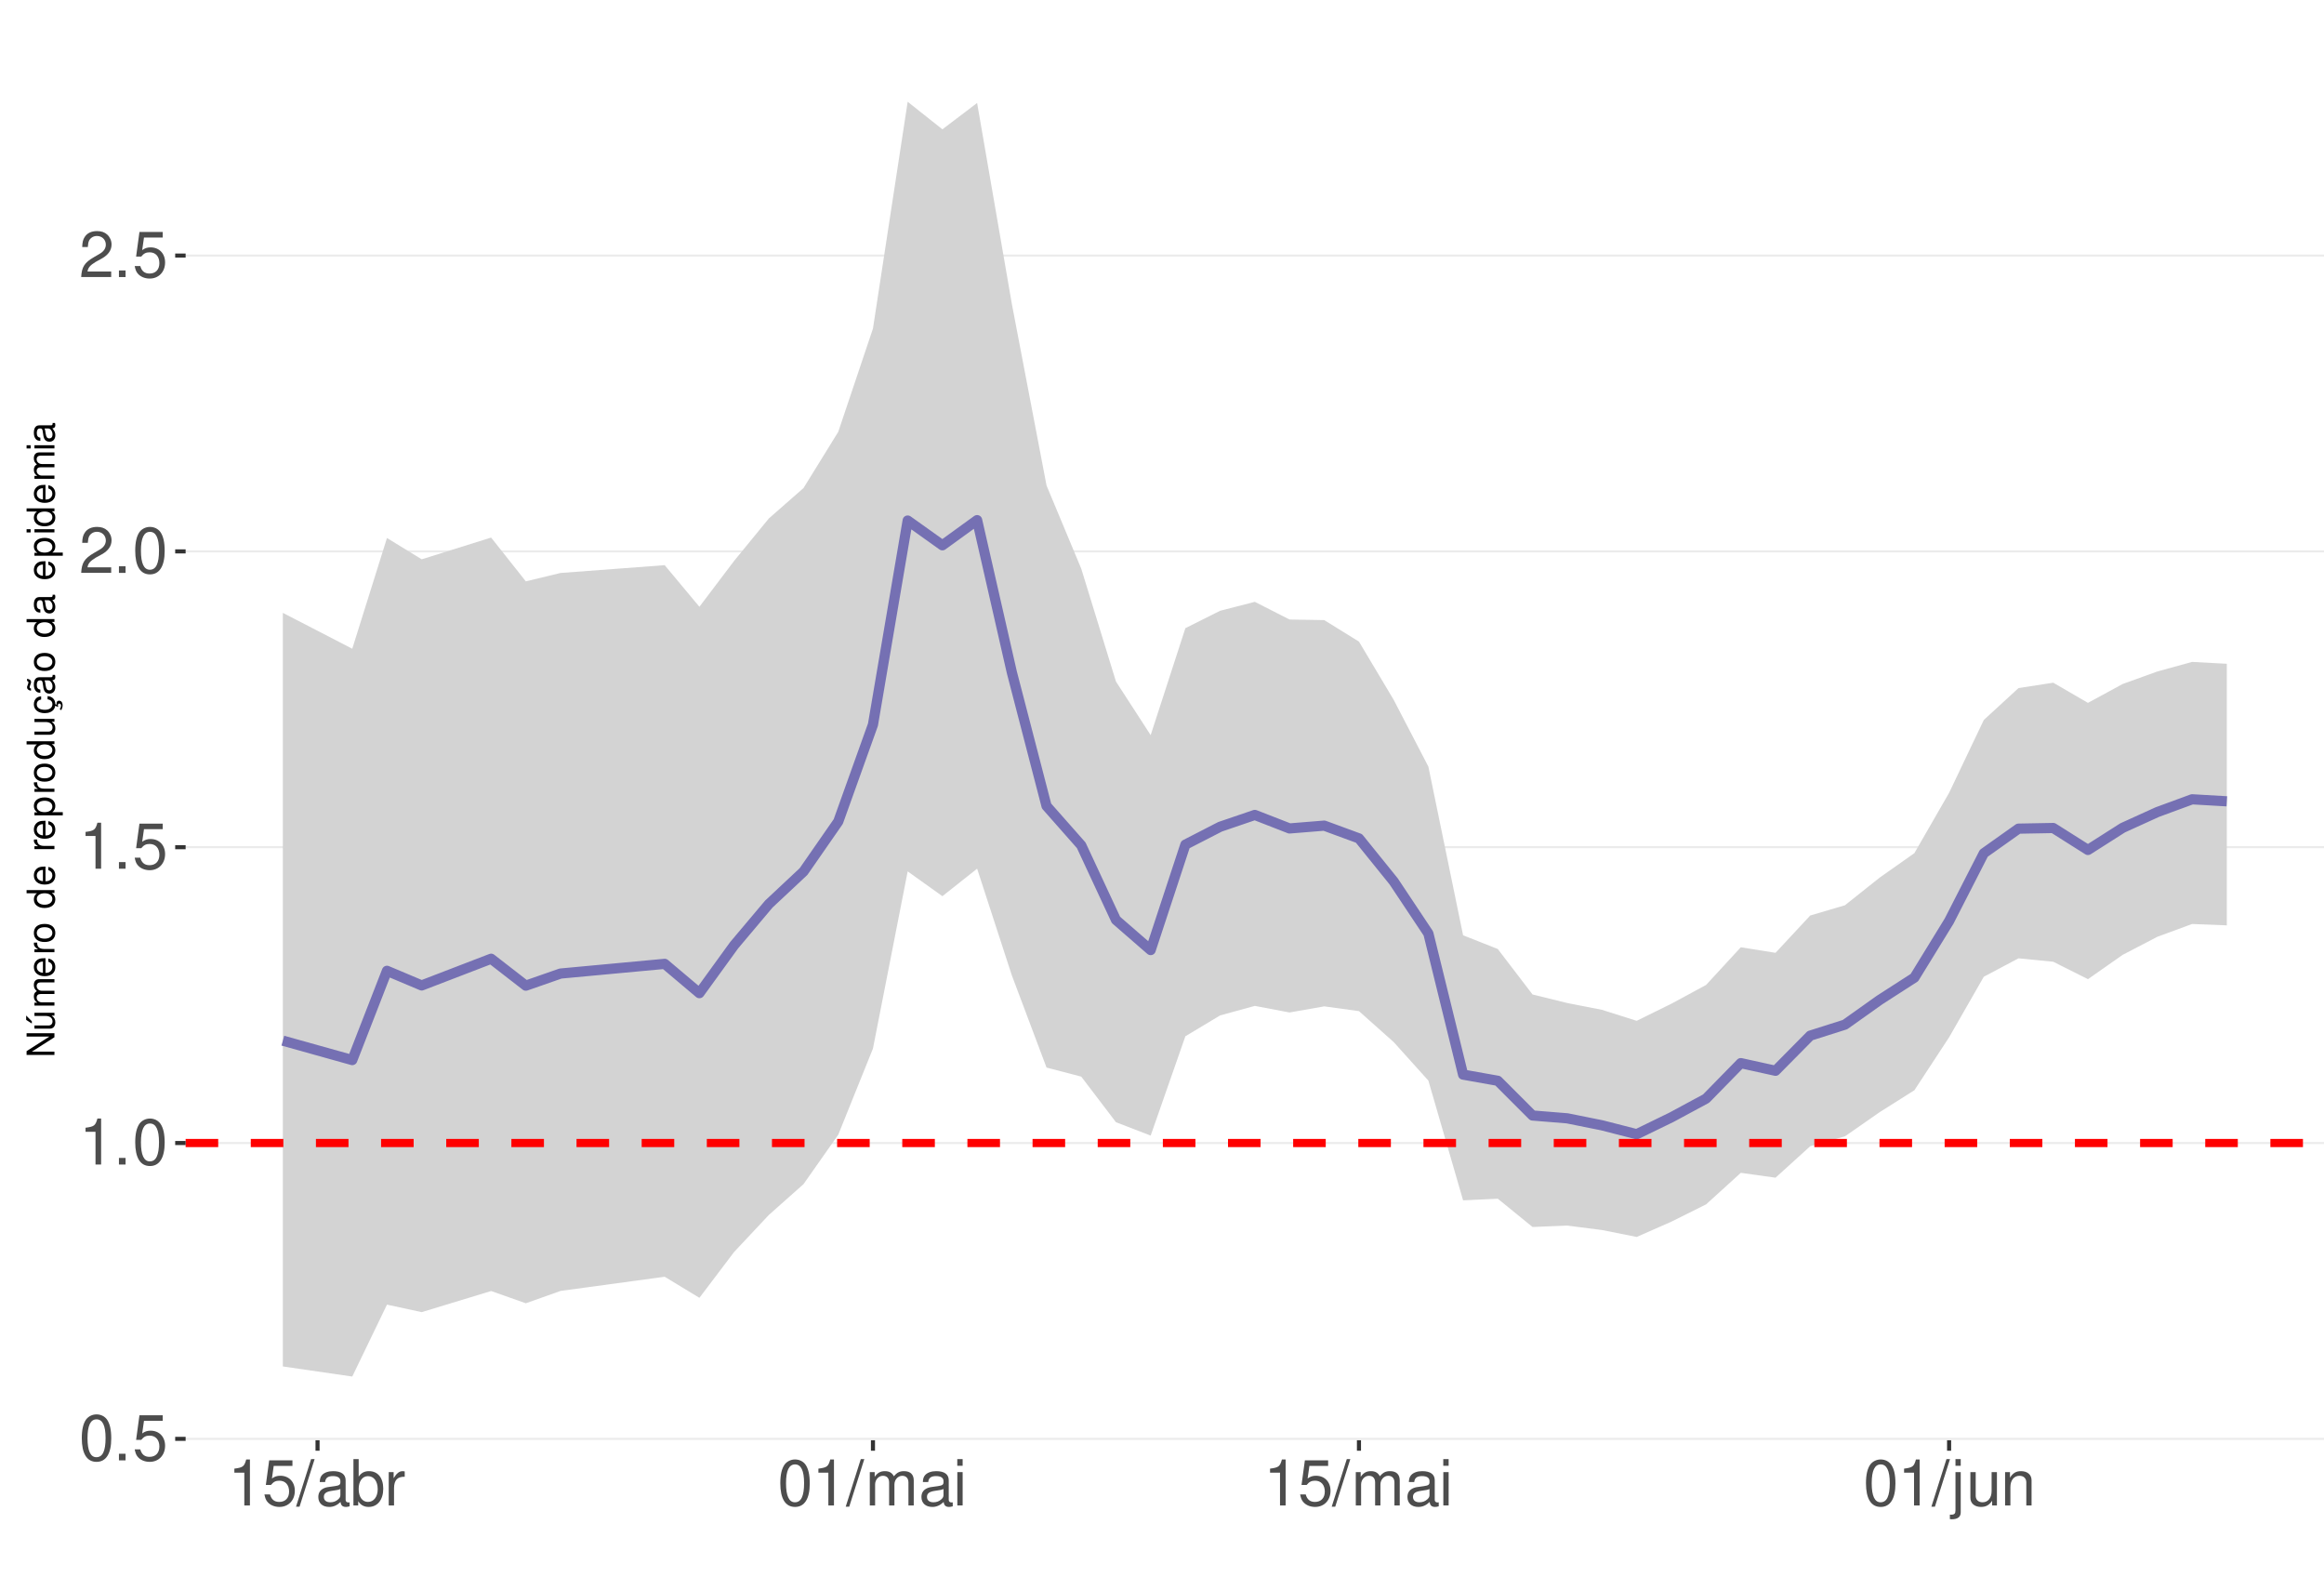
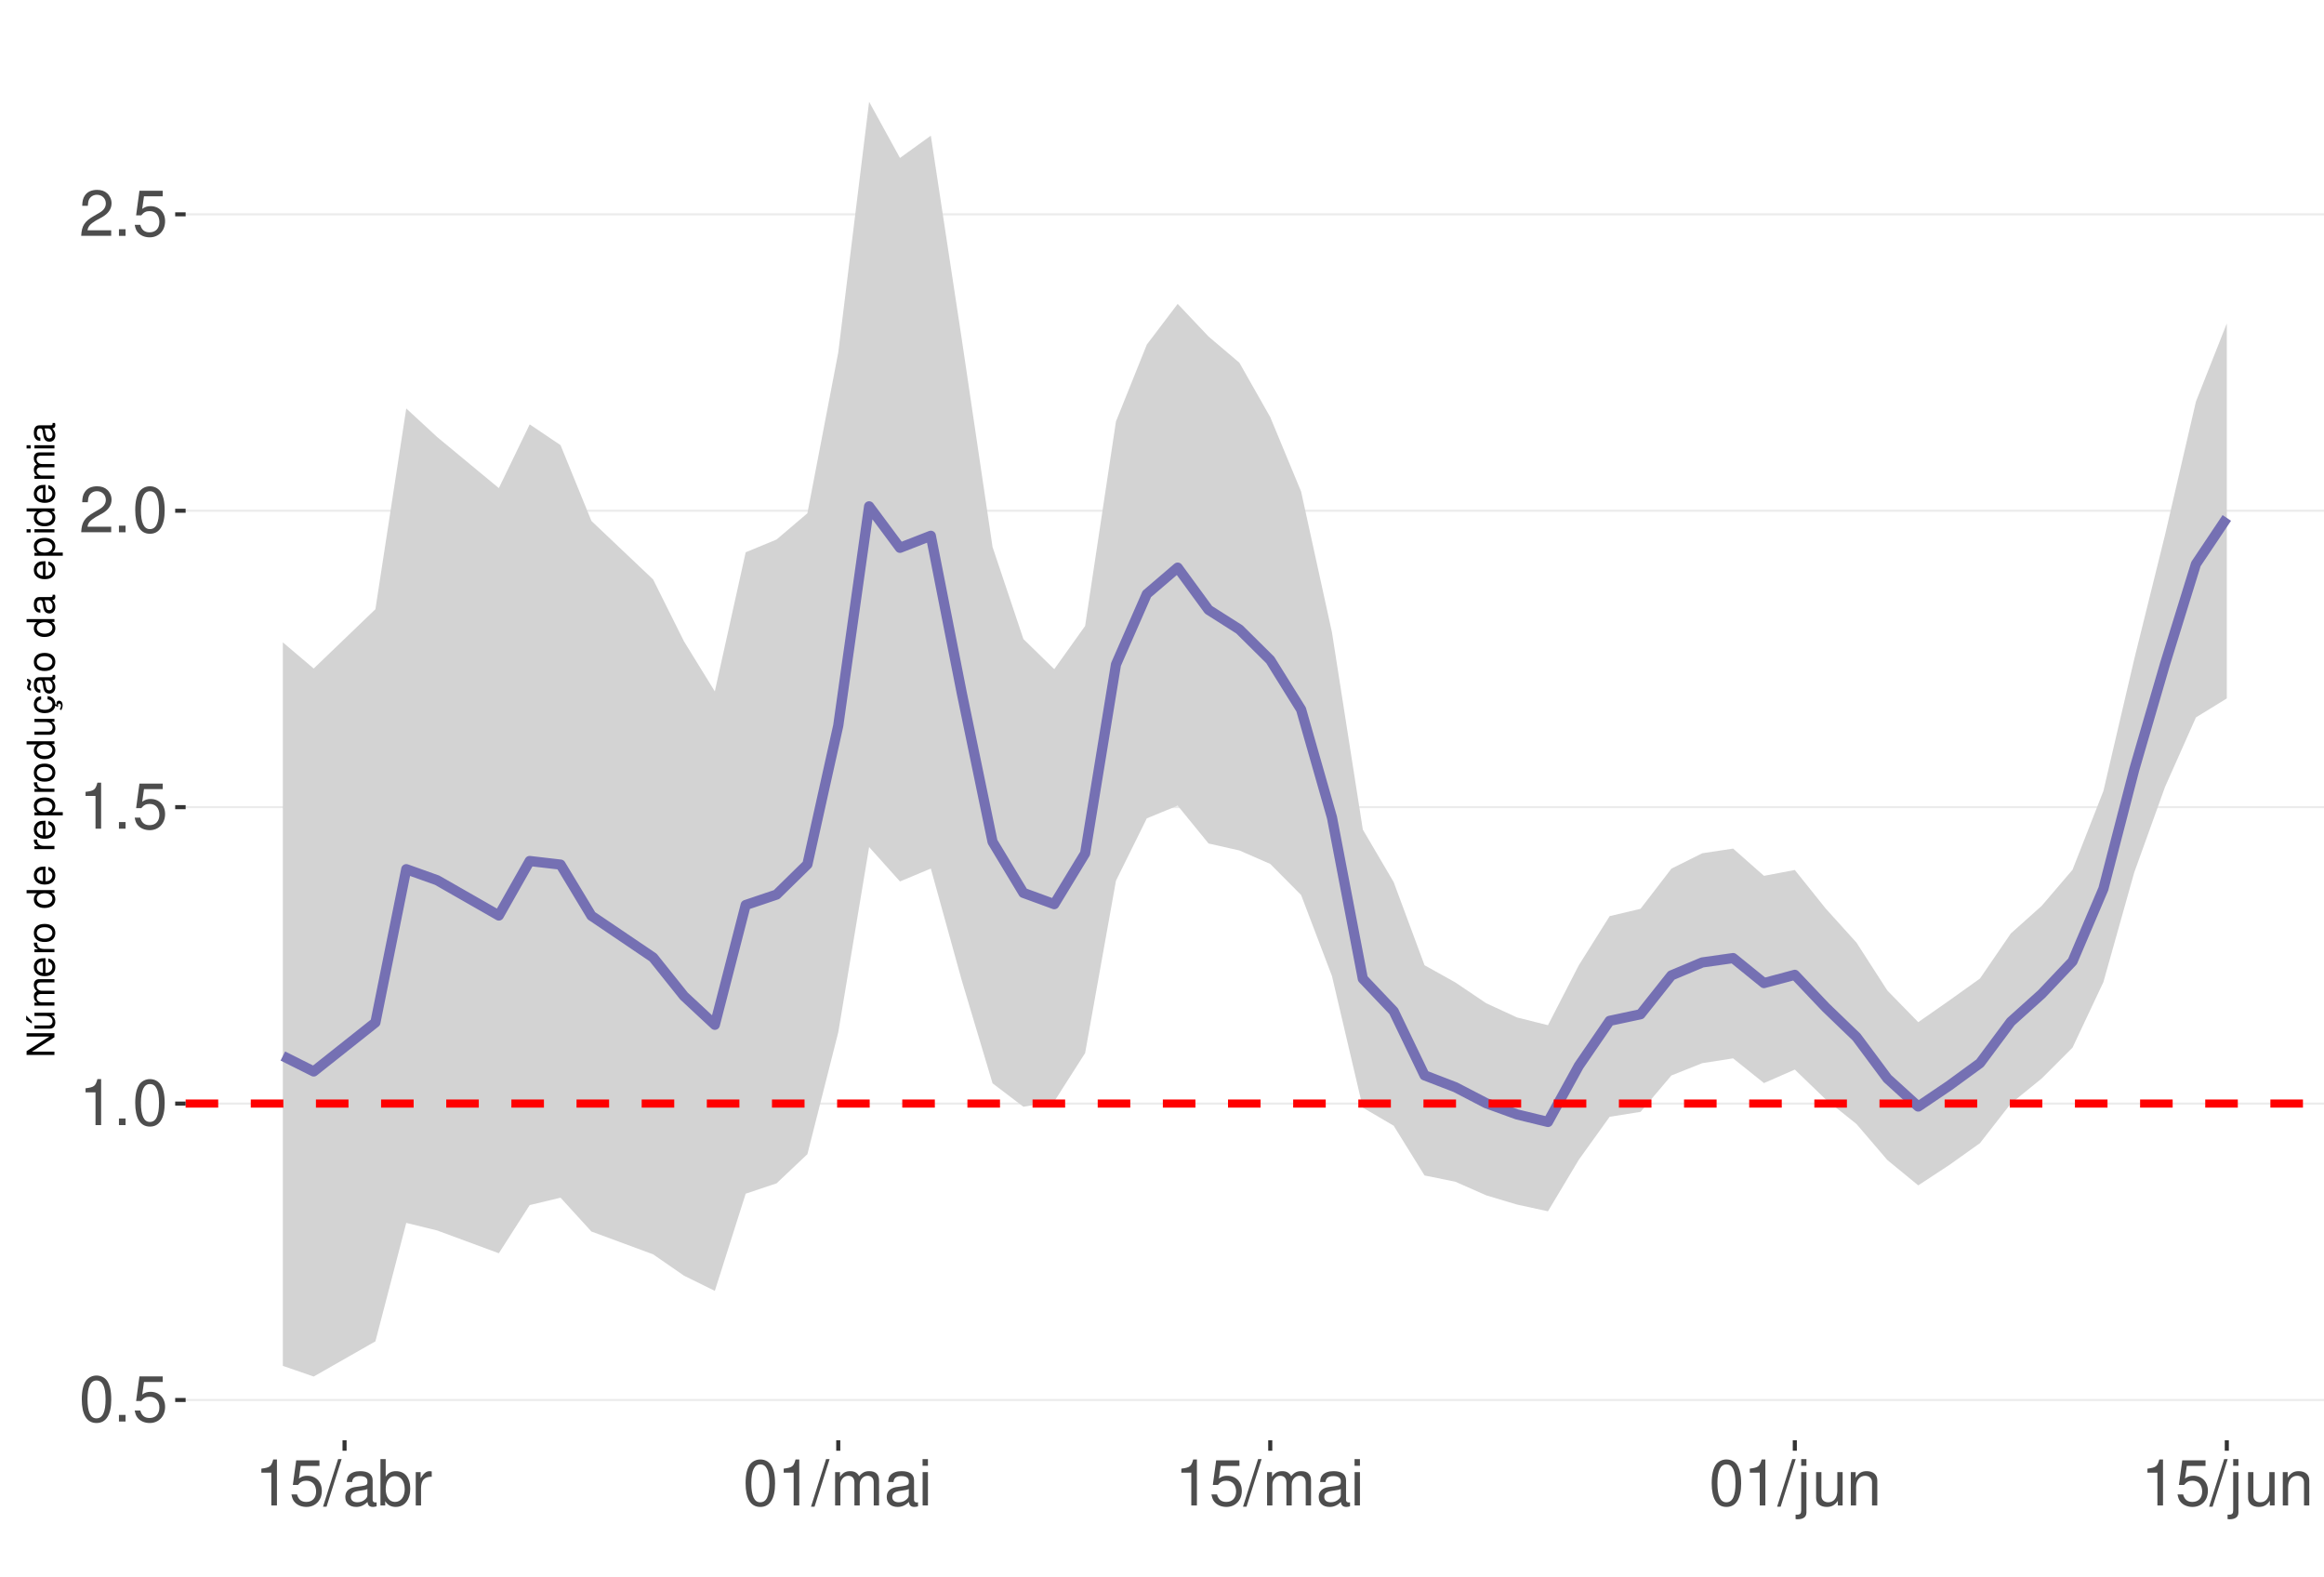
<svg xmlns="http://www.w3.org/2000/svg" xmlns:xlink="http://www.w3.org/1999/xlink" width="609pt" height="413pt" viewBox="0 0 609 413" version="1.1">
  <defs>
    <g>
      <symbol overflow="visible" id="glyph0-0">
        <path style="stroke:none;" d="" />
      </symbol>
      <symbol overflow="visible" id="glyph0-1">
        <path style="stroke:none;" d="M 4.578 -12.047 C 3.484 -12.047 2.484 -11.547 1.859 -10.734 C 1.094 -9.656 0.719 -8.062 0.719 -5.828 C 0.719 -1.766 2.047 0.391 4.578 0.391 C 7.078 0.391 8.438 -1.766 8.438 -5.734 C 8.438 -8.062 8.078 -9.625 7.297 -10.734 C 6.672 -11.562 5.703 -12.047 4.578 -12.047 Z M 4.578 -10.75 C 6.156 -10.75 6.953 -9.125 6.953 -5.859 C 6.953 -2.438 6.172 -0.828 4.547 -0.828 C 3 -0.828 2.219 -2.5 2.219 -5.812 C 2.219 -9.125 3 -10.75 4.578 -10.75 Z M 4.578 -10.75 " />
      </symbol>
      <symbol overflow="visible" id="glyph0-2">
        <path style="stroke:none;" d="M 3.188 -1.734 L 1.453 -1.734 L 1.453 0 L 3.188 0 Z M 3.188 -1.734 " />
      </symbol>
      <symbol overflow="visible" id="glyph0-3">
        <path style="stroke:none;" d="M 7.922 -11.812 L 1.828 -11.812 L 0.953 -5.375 L 2.297 -5.375 C 2.984 -6.203 3.547 -6.484 4.484 -6.484 C 6.062 -6.484 7.047 -5.391 7.047 -3.641 C 7.047 -1.953 6.062 -0.922 4.469 -0.922 C 3.188 -0.922 2.406 -1.562 2.047 -2.891 L 0.578 -2.891 C 0.781 -1.938 0.953 -1.469 1.297 -1.031 C 1.969 -0.141 3.172 0.391 4.5 0.391 C 6.875 0.391 8.547 -1.344 8.547 -3.844 C 8.547 -6.172 7 -7.781 4.734 -7.781 C 3.891 -7.781 3.234 -7.562 2.547 -7.062 L 3.016 -10.359 L 7.922 -10.359 Z M 7.922 -11.812 " />
      </symbol>
      <symbol overflow="visible" id="glyph0-4">
        <path style="stroke:none;" d="M 4.312 -8.578 L 4.312 0 L 5.781 0 L 5.781 -12.047 L 4.812 -12.047 C 4.297 -10.188 3.969 -9.938 1.703 -9.641 L 1.703 -8.578 Z M 4.312 -8.578 " />
      </symbol>
      <symbol overflow="visible" id="glyph0-5">
        <path style="stroke:none;" d="M 8.422 -1.453 L 2.219 -1.453 C 2.359 -2.453 2.891 -3.078 4.344 -3.969 L 6.016 -4.891 C 7.656 -5.812 8.516 -7.047 8.516 -8.531 C 8.516 -9.531 8.109 -10.453 7.406 -11.109 C 6.719 -11.75 5.844 -12.047 4.734 -12.047 C 3.234 -12.047 2.109 -11.516 1.469 -10.484 C 1.047 -9.844 0.859 -9.094 0.828 -7.875 L 2.297 -7.875 C 2.344 -8.688 2.453 -9.172 2.641 -9.578 C 3.031 -10.312 3.797 -10.766 4.688 -10.766 C 6.016 -10.766 7.016 -9.797 7.016 -8.5 C 7.016 -7.531 6.469 -6.703 5.406 -6.094 L 3.875 -5.203 C 1.422 -3.781 0.703 -2.641 0.562 -0.016 L 8.422 -0.016 Z M 8.422 -1.453 " />
      </symbol>
      <symbol overflow="visible" id="glyph0-6">
        <path style="stroke:none;" d="M 3.812 -12.141 L -0.141 0.328 L 0.781 0.328 L 4.734 -12.141 Z M 3.812 -12.141 " />
      </symbol>
      <symbol overflow="visible" id="glyph0-7">
        <path style="stroke:none;" d="M 8.906 -0.812 C 8.766 -0.781 8.688 -0.781 8.609 -0.781 C 8.125 -0.781 7.859 -1.031 7.859 -1.469 L 7.859 -6.594 C 7.859 -8.141 6.734 -8.984 4.578 -8.984 C 3.297 -8.984 2.281 -8.609 1.688 -7.969 C 1.281 -7.516 1.109 -7.016 1.078 -6.141 L 2.484 -6.141 C 2.594 -7.219 3.234 -7.688 4.531 -7.688 C 5.797 -7.688 6.484 -7.234 6.484 -6.391 L 6.484 -6.031 C 6.469 -5.438 6.156 -5.219 5.031 -5.062 C 3.062 -4.812 2.766 -4.75 2.234 -4.531 C 1.219 -4.094 0.703 -3.328 0.703 -2.203 C 0.703 -0.609 1.797 0.391 3.562 0.391 C 4.656 0.391 5.547 0 6.531 -0.906 C 6.625 0 7.062 0.391 7.969 0.391 C 8.266 0.391 8.438 0.344 8.906 0.234 Z M 6.484 -2.75 C 6.484 -2.281 6.344 -2 5.922 -1.609 C 5.359 -1.094 4.688 -0.828 3.859 -0.828 C 2.781 -0.828 2.156 -1.344 2.156 -2.234 C 2.156 -3.141 2.75 -3.609 4.25 -3.828 C 5.734 -4.031 6.016 -4.094 6.484 -4.312 Z M 6.484 -2.75 " />
      </symbol>
      <symbol overflow="visible" id="glyph0-8">
        <path style="stroke:none;" d="M 0.906 -12.141 L 0.906 0 L 2.156 0 L 2.156 -1.109 C 2.812 -0.094 3.703 0.391 4.906 0.391 C 7.219 0.391 8.719 -1.5 8.719 -4.391 C 8.719 -7.234 7.297 -8.984 4.984 -8.984 C 3.781 -8.984 2.938 -8.531 2.281 -7.547 L 2.281 -12.141 Z M 4.719 -7.672 C 6.266 -7.672 7.266 -6.328 7.266 -4.25 C 7.266 -2.266 6.234 -0.922 4.719 -0.922 C 3.234 -0.922 2.281 -2.25 2.281 -4.297 C 2.281 -6.344 3.234 -7.672 4.719 -7.672 Z M 4.719 -7.672 " />
      </symbol>
      <symbol overflow="visible" id="glyph0-9">
        <path style="stroke:none;" d="M 1.156 -8.734 L 1.156 0 L 2.547 0 L 2.547 -4.531 C 2.562 -6.625 3.438 -7.562 5.344 -7.516 L 5.344 -8.922 C 5.109 -8.969 4.984 -8.984 4.812 -8.984 C 3.922 -8.984 3.234 -8.438 2.438 -7.141 L 2.438 -8.734 Z M 1.156 -8.734 " />
      </symbol>
      <symbol overflow="visible" id="glyph0-10">
        <path style="stroke:none;" d="M 1.172 -8.734 L 1.172 0 L 2.562 0 L 2.562 -5.484 C 2.562 -6.75 3.484 -7.766 4.609 -7.766 C 5.641 -7.766 6.234 -7.125 6.234 -6.016 L 6.234 0 L 7.625 0 L 7.625 -5.484 C 7.625 -6.75 8.547 -7.766 9.672 -7.766 C 10.688 -7.766 11.297 -7.109 11.297 -6.016 L 11.297 0 L 12.688 0 L 12.688 -6.547 C 12.688 -8.109 11.797 -8.984 10.156 -8.984 C 9 -8.984 8.297 -8.625 7.484 -7.641 C 6.969 -8.578 6.266 -8.984 5.125 -8.984 C 3.969 -8.984 3.188 -8.547 2.453 -7.5 L 2.453 -8.734 Z M 1.172 -8.734 " />
      </symbol>
      <symbol overflow="visible" id="glyph0-11">
        <path style="stroke:none;" d="M 2.5 -8.734 L 1.109 -8.734 L 1.109 0 L 2.5 0 Z M 2.5 -12.141 L 1.094 -12.141 L 1.094 -10.391 L 2.5 -10.391 Z M 2.5 -12.141 " />
      </symbol>
      <symbol overflow="visible" id="glyph0-12">
        <path style="stroke:none;" d="M 1.172 -8.734 L 1.172 1.266 C 1.172 2.125 0.906 2.422 0.031 2.422 C -0.062 2.422 -0.109 2.422 -0.297 2.406 L -0.297 3.578 C -0.141 3.609 -0.047 3.625 0.172 3.625 C 1.734 3.625 2.547 3.016 2.547 1.812 L 2.547 -8.734 Z M 2.547 -12.141 L 1.172 -12.141 L 1.172 -10.391 L 2.547 -10.391 Z M 2.547 -12.141 " />
      </symbol>
      <symbol overflow="visible" id="glyph0-13">
        <path style="stroke:none;" d="M 8.031 0 L 8.031 -8.734 L 6.641 -8.734 L 6.641 -3.781 C 6.641 -2 5.719 -0.828 4.266 -0.828 C 3.172 -0.828 2.469 -1.5 2.469 -2.547 L 2.469 -8.734 L 1.078 -8.734 L 1.078 -2 C 1.078 -0.547 2.172 0.391 3.859 0.391 C 5.141 0.391 5.969 -0.062 6.781 -1.219 L 6.781 0 Z M 8.031 0 " />
      </symbol>
      <symbol overflow="visible" id="glyph0-14">
        <path style="stroke:none;" d="M 1.172 -8.734 L 1.172 0 L 2.562 0 L 2.562 -4.812 C 2.562 -6.594 3.5 -7.766 4.938 -7.766 C 6.031 -7.766 6.734 -7.094 6.734 -6.047 L 6.734 0 L 8.109 0 L 8.109 -6.594 C 8.109 -8.047 7.031 -8.984 5.344 -8.984 C 4.047 -8.984 3.219 -8.484 2.453 -7.266 L 2.453 -8.734 Z M 1.172 -8.734 " />
      </symbol>
      <symbol overflow="visible" id="glyph1-0">
        <path style="stroke:none;" d="" />
      </symbol>
      <symbol overflow="visible" id="glyph1-1">
        <path style="stroke:none;" d="M -7.297 -6.453 L -7.297 -5.578 L -1.328 -5.578 L -7.297 -1.766 L -7.297 -0.766 L 0 -0.766 L 0 -1.641 L -5.906 -1.641 L 0 -5.406 L 0 -6.453 Z M -7.297 -6.453 " />
      </symbol>
      <symbol overflow="visible" id="glyph1-2">
        <path style="stroke:none;" d="M 0 -4.812 L -5.234 -4.812 L -5.234 -3.984 L -2.266 -3.984 C -1.203 -3.984 -0.5 -3.438 -0.5 -2.562 C -0.5 -1.906 -0.906 -1.484 -1.531 -1.484 L -5.234 -1.484 L -5.234 -0.656 L -1.203 -0.656 C -0.328 -0.656 0.234 -1.297 0.234 -2.312 C 0.234 -3.094 -0.047 -3.578 -0.734 -4.062 L 0 -4.062 Z M -7.406 -2.953 L -5.922 -2 L -5.922 -2.594 L -7.406 -4.094 Z M -7.406 -2.953 " />
      </symbol>
      <symbol overflow="visible" id="glyph1-3">
        <path style="stroke:none;" d="M -5.234 -0.703 L 0 -0.703 L 0 -1.547 L -3.297 -1.547 C -4.047 -1.547 -4.656 -2.094 -4.656 -2.766 C -4.656 -3.391 -4.281 -3.734 -3.609 -3.734 L 0 -3.734 L 0 -4.578 L -3.297 -4.578 C -4.047 -4.578 -4.656 -5.125 -4.656 -5.812 C -4.656 -6.422 -4.266 -6.781 -3.609 -6.781 L 0 -6.781 L 0 -7.625 L -3.938 -7.625 C -4.875 -7.625 -5.391 -7.078 -5.391 -6.094 C -5.391 -5.406 -5.188 -4.984 -4.594 -4.484 C -5.156 -4.188 -5.391 -3.766 -5.391 -3.078 C -5.391 -2.375 -5.125 -1.906 -4.5 -1.469 L -5.234 -1.469 Z M -5.234 -0.703 " />
      </symbol>
      <symbol overflow="visible" id="glyph1-4">
        <path style="stroke:none;" d="M -2.344 -5.125 C -3.141 -5.125 -3.625 -5.062 -4.016 -4.922 C -4.875 -4.578 -5.391 -3.781 -5.391 -2.797 C -5.391 -1.344 -4.281 -0.406 -2.547 -0.406 C -0.812 -0.406 0.234 -1.297 0.234 -2.781 C 0.234 -3.984 -0.453 -4.812 -1.594 -5.016 L -1.594 -4.188 C -0.906 -3.953 -0.547 -3.484 -0.547 -2.812 C -0.547 -2.281 -0.781 -1.828 -1.219 -1.547 C -1.516 -1.344 -1.812 -1.281 -2.344 -1.266 Z M -3.016 -1.297 C -3.984 -1.359 -4.625 -1.953 -4.625 -2.797 C -4.625 -3.641 -3.953 -4.234 -3.016 -4.234 Z M -3.016 -1.297 " />
      </symbol>
      <symbol overflow="visible" id="glyph1-5">
        <path style="stroke:none;" d="M -5.234 -0.688 L 0 -0.688 L 0 -1.531 L -2.719 -1.531 C -3.984 -1.547 -4.547 -2.062 -4.516 -3.203 L -5.359 -3.203 C -5.375 -3.062 -5.391 -2.984 -5.391 -2.891 C -5.391 -2.344 -5.062 -1.938 -4.297 -1.453 L -5.234 -1.453 Z M -5.234 -0.688 " />
      </symbol>
      <symbol overflow="visible" id="glyph1-6">
        <path style="stroke:none;" d="M -5.391 -2.719 C -5.391 -1.234 -4.344 -0.359 -2.578 -0.359 C -0.812 -0.359 0.234 -1.234 0.234 -2.734 C 0.234 -4.203 -0.812 -5.094 -2.547 -5.094 C -4.359 -5.094 -5.391 -4.234 -5.391 -2.719 Z M -4.625 -2.734 C -4.625 -3.672 -3.844 -4.234 -2.547 -4.234 C -1.312 -4.234 -0.547 -3.656 -0.547 -2.734 C -0.547 -1.797 -1.312 -1.234 -2.578 -1.234 C -3.844 -1.234 -4.625 -1.797 -4.625 -2.734 Z M -4.625 -2.734 " />
      </symbol>
      <symbol overflow="visible" id="glyph1-7">
        <path style="stroke:none;" d="" />
      </symbol>
      <symbol overflow="visible" id="glyph1-8">
        <path style="stroke:none;" d="M -7.297 -4.953 L -7.297 -4.125 L -4.578 -4.125 C -5.109 -3.766 -5.391 -3.203 -5.391 -2.516 C -5.391 -1.156 -4.297 -0.266 -2.625 -0.266 C -0.859 -0.266 0.234 -1.125 0.234 -2.547 C 0.234 -3.266 -0.047 -3.766 -0.688 -4.203 L 0 -4.203 L 0 -4.953 Z M -4.609 -2.656 C -4.609 -3.547 -3.812 -4.125 -2.562 -4.125 C -1.344 -4.125 -0.547 -3.547 -0.547 -2.656 C -0.547 -1.734 -1.359 -1.125 -2.578 -1.125 C -3.797 -1.125 -4.609 -1.734 -4.609 -2.656 Z M -4.609 -2.656 " />
      </symbol>
      <symbol overflow="visible" id="glyph1-9">
        <path style="stroke:none;" d="M 2.188 -0.547 L 2.188 -1.375 L -0.547 -1.375 C -0.016 -1.812 0.234 -2.312 0.234 -2.984 C 0.234 -4.344 -0.859 -5.234 -2.531 -5.234 C -4.297 -5.234 -5.391 -4.375 -5.391 -2.984 C -5.391 -2.266 -5.062 -1.703 -4.453 -1.312 L -5.234 -1.312 L -5.234 -0.547 Z M -4.609 -2.844 C -4.609 -3.766 -3.797 -4.359 -2.547 -4.359 C -1.359 -4.359 -0.547 -3.75 -0.547 -2.844 C -0.547 -1.953 -1.344 -1.375 -2.578 -1.375 C -3.812 -1.375 -4.609 -1.953 -4.609 -2.844 Z M -4.609 -2.844 " />
      </symbol>
      <symbol overflow="visible" id="glyph1-10">
        <path style="stroke:none;" d="M 0 -4.812 L -5.234 -4.812 L -5.234 -3.984 L -2.266 -3.984 C -1.203 -3.984 -0.5 -3.438 -0.5 -2.562 C -0.5 -1.906 -0.906 -1.484 -1.531 -1.484 L -5.234 -1.484 L -5.234 -0.656 L -1.203 -0.656 C -0.328 -0.656 0.234 -1.297 0.234 -2.312 C 0.234 -3.094 -0.047 -3.578 -0.734 -4.062 L 0 -4.062 Z M 0 -4.812 " />
      </symbol>
      <symbol overflow="visible" id="glyph1-11">
        <path style="stroke:none;" d="M 0.234 -2.641 C 0.234 -3.875 -0.547 -4.703 -1.797 -4.766 L -1.797 -3.938 C -0.953 -3.797 -0.531 -3.359 -0.531 -2.656 C -0.531 -1.734 -1.281 -1.188 -2.516 -1.188 C -3.844 -1.188 -4.625 -1.719 -4.625 -2.625 C -4.625 -3.328 -4.203 -3.766 -3.484 -3.875 L -3.484 -4.703 C -3.984 -4.672 -4.312 -4.562 -4.609 -4.359 C -5.094 -4 -5.391 -3.375 -5.391 -2.641 C -5.391 -1.219 -4.266 -0.312 -2.531 -0.312 C -1.469 -0.312 -0.625 -0.672 -0.156 -1.312 C 0.047 -1.594 0.125 -1.812 0.203 -2.25 L 0.922 -1.938 L 0.984 -2.062 C 0.938 -2.188 0.906 -2.25 0.906 -2.375 C 0.906 -2.656 1.047 -2.828 1.281 -2.828 C 1.547 -2.828 1.734 -2.594 1.734 -2.297 C 1.734 -2.031 1.672 -1.844 1.438 -1.406 L 1.406 -1.312 L 1.812 -1.094 C 2.078 -1.75 2.141 -1.953 2.141 -2.344 C 2.141 -3.109 1.781 -3.578 1.203 -3.578 C 0.781 -3.578 0.547 -3.297 0.547 -2.797 C 0.547 -2.703 0.547 -2.641 0.562 -2.516 Z M 0.234 -2.641 " />
      </symbol>
      <symbol overflow="visible" id="glyph1-12">
        <path style="stroke:none;" d="M -0.484 -5.344 C -0.469 -5.266 -0.469 -5.219 -0.469 -5.172 C -0.469 -4.875 -0.625 -4.719 -0.875 -4.719 L -3.953 -4.719 C -4.891 -4.719 -5.391 -4.047 -5.391 -2.75 C -5.391 -1.984 -5.172 -1.375 -4.781 -1.016 C -4.516 -0.766 -4.203 -0.672 -3.688 -0.656 L -3.688 -1.484 C -4.328 -1.562 -4.625 -1.938 -4.625 -2.719 C -4.625 -3.484 -4.344 -3.891 -3.844 -3.891 L -3.625 -3.891 C -3.266 -3.875 -3.125 -3.703 -3.047 -3.016 C -2.891 -1.844 -2.844 -1.656 -2.719 -1.344 C -2.453 -0.734 -2 -0.422 -1.312 -0.422 C -0.375 -0.422 0.234 -1.078 0.234 -2.141 C 0.234 -2.797 0 -3.328 -0.547 -3.922 C 0 -3.984 0.234 -4.234 0.234 -4.781 C 0.234 -4.953 0.203 -5.062 0.141 -5.344 Z M -1.656 -3.891 C -1.375 -3.891 -1.203 -3.812 -0.969 -3.562 C -0.656 -3.219 -0.5 -2.812 -0.5 -2.312 C -0.5 -1.672 -0.812 -1.297 -1.344 -1.297 C -1.891 -1.297 -2.172 -1.656 -2.297 -2.547 C -2.422 -3.438 -2.453 -3.609 -2.594 -3.891 Z M -7.172 -3.75 C -6.922 -3.672 -6.812 -3.547 -6.812 -3.375 C -6.812 -3.25 -6.875 -2.984 -6.984 -2.734 C -7.156 -2.312 -7.172 -2.25 -7.172 -2.047 C -7.172 -1.594 -6.797 -1.297 -6.141 -1.188 L -6.141 -1.766 C -6.375 -1.812 -6.5 -1.938 -6.5 -2.094 C -6.5 -2.203 -6.469 -2.344 -6.375 -2.578 C -6.156 -3.156 -6.125 -3.234 -6.125 -3.438 C -6.125 -3.922 -6.484 -4.219 -7.172 -4.312 Z M -7.172 -3.75 " />
      </symbol>
      <symbol overflow="visible" id="glyph1-13">
        <path style="stroke:none;" d="M -0.484 -5.344 C -0.469 -5.266 -0.469 -5.219 -0.469 -5.172 C -0.469 -4.875 -0.625 -4.719 -0.875 -4.719 L -3.953 -4.719 C -4.891 -4.719 -5.391 -4.047 -5.391 -2.75 C -5.391 -1.984 -5.172 -1.375 -4.781 -1.016 C -4.516 -0.766 -4.203 -0.672 -3.688 -0.656 L -3.688 -1.484 C -4.328 -1.562 -4.625 -1.938 -4.625 -2.719 C -4.625 -3.484 -4.344 -3.891 -3.844 -3.891 L -3.625 -3.891 C -3.266 -3.875 -3.125 -3.703 -3.047 -3.016 C -2.891 -1.844 -2.844 -1.656 -2.719 -1.344 C -2.453 -0.734 -2 -0.422 -1.312 -0.422 C -0.375 -0.422 0.234 -1.078 0.234 -2.141 C 0.234 -2.797 0 -3.328 -0.547 -3.922 C 0 -3.984 0.234 -4.234 0.234 -4.781 C 0.234 -4.953 0.203 -5.062 0.141 -5.344 Z M -1.656 -3.891 C -1.375 -3.891 -1.203 -3.812 -0.969 -3.562 C -0.656 -3.219 -0.5 -2.812 -0.5 -2.312 C -0.5 -1.672 -0.812 -1.297 -1.344 -1.297 C -1.891 -1.297 -2.172 -1.656 -2.297 -2.547 C -2.422 -3.438 -2.453 -3.609 -2.594 -3.891 Z M -1.656 -3.891 " />
      </symbol>
      <symbol overflow="visible" id="glyph1-14">
        <path style="stroke:none;" d="M -5.234 -1.5 L -5.234 -0.672 L 0 -0.672 L 0 -1.5 Z M -7.297 -1.5 L -7.297 -0.656 L -6.234 -0.656 L -6.234 -1.5 Z M -7.297 -1.5 " />
      </symbol>
    </g>
    <clipPath id="clip1">
      <path d="M 48.645 9.961 L 609 9.961 L 609 377.328 L 48.645 377.328 Z M 48.645 9.961 " />
    </clipPath>
    <clipPath id="clip2">
-       <path d="M 48.645 376 L 609 376 L 609 377.328 L 48.645 377.328 Z M 48.645 376 " />
+       <path d="M 48.645 366 L 609 366 L 609 368 L 48.645 368 Z M 48.645 366 " />
    </clipPath>
    <clipPath id="clip3">
-       <path d="M 48.645 299 L 609 299 L 609 300 L 48.645 300 Z M 48.645 299 " />
+       <path d="M 48.645 288 L 609 288 L 609 290 L 48.645 290 Z M 48.645 288 " />
    </clipPath>
    <clipPath id="clip4">
-       <path d="M 48.645 221 L 609 221 L 609 223 L 48.645 223 Z M 48.645 221 " />
+       <path d="M 48.645 211 L 609 211 L 609 212 L 48.645 212 Z M 48.645 211 " />
    </clipPath>
    <clipPath id="clip5">
-       <path d="M 48.645 144 L 609 144 L 609 145 L 48.645 145 Z M 48.645 144 " />
+       <path d="M 48.645 133 L 609 133 L 609 135 L 48.645 135 Z M 48.645 133 " />
    </clipPath>
    <clipPath id="clip6">
-       <path d="M 48.645 66 L 609 66 L 609 68 L 48.645 68 Z M 48.645 66 " />
+       <path d="M 48.645 55 L 609 55 L 609 57 L 48.645 57 Z M 48.645 55 " />
    </clipPath>
    <clipPath id="clip7">
-       <path d="M 48.645 298 L 609 298 L 609 301 L 48.645 301 Z M 48.645 298 " />
+       <path d="M 48.645 288 L 609 288 L 609 291 L 48.645 291 Z M 48.645 288 " />
    </clipPath>
  </defs>
  <g id="surface68">
    <rect x="0" y="0" width="609" height="413" style="fill:rgb(100%,100%,100%);fill-opacity:1;stroke:none;" />
    <rect x="0" y="0" width="609" height="413" style="fill:rgb(100%,100%,100%);fill-opacity:1;stroke:none;" />
    <path style="fill:none;stroke-width:1.067;stroke-linecap:round;stroke-linejoin:round;stroke:rgb(100%,100%,100%);stroke-opacity:1;stroke-miterlimit:10;" d="M 0 413 L 609 413 L 609 0 L 0 0 Z M 0 413 " />
    <g clip-path="url(#clip1)" clip-rule="nonzero">
      <path style=" stroke:none;fill-rule:nonzero;fill:rgb(100%,100%,100%);fill-opacity:1;" d="M 48.645 377.328 L 609 377.328 L 609 9.961 L 48.645 9.961 Z M 48.645 377.328 " />
    </g>
    <g clip-path="url(#clip2)" clip-rule="nonzero">
-       <path style="fill:none;stroke-width:0.533;stroke-linecap:butt;stroke-linejoin:round;stroke:rgb(92.157%,92.157%,92.157%);stroke-opacity:1;stroke-miterlimit:10;" d="M 48.645 376.953 L 609 376.953 " />
+       <path style="fill:none;stroke-width:0.533;stroke-linecap:butt;stroke-linejoin:round;stroke:rgb(92.157%,92.157%,92.157%);stroke-opacity:1;stroke-miterlimit:10;" d="M 48.645 366.773 L 609 366.773 " />
    </g>
    <g clip-path="url(#clip3)" clip-rule="nonzero">
-       <path style="fill:none;stroke-width:0.533;stroke-linecap:butt;stroke-linejoin:round;stroke:rgb(92.157%,92.157%,92.157%);stroke-opacity:1;stroke-miterlimit:10;" d="M 48.645 299.449 L 609 299.449 " />
+       <path style="fill:none;stroke-width:0.533;stroke-linecap:butt;stroke-linejoin:round;stroke:rgb(92.157%,92.157%,92.157%);stroke-opacity:1;stroke-miterlimit:10;" d="M 48.645 289.117 L 609 289.117 " />
    </g>
    <g clip-path="url(#clip4)" clip-rule="nonzero">
-       <path style="fill:none;stroke-width:0.533;stroke-linecap:butt;stroke-linejoin:round;stroke:rgb(92.157%,92.157%,92.157%);stroke-opacity:1;stroke-miterlimit:10;" d="M 48.645 221.949 L 609 221.949 " />
+       <path style="fill:none;stroke-width:0.533;stroke-linecap:butt;stroke-linejoin:round;stroke:rgb(92.157%,92.157%,92.157%);stroke-opacity:1;stroke-miterlimit:10;" d="M 48.645 211.461 L 609 211.461 " />
    </g>
    <g clip-path="url(#clip5)" clip-rule="nonzero">
-       <path style="fill:none;stroke-width:0.533;stroke-linecap:butt;stroke-linejoin:round;stroke:rgb(92.157%,92.157%,92.157%);stroke-opacity:1;stroke-miterlimit:10;" d="M 48.645 144.449 L 609 144.449 " />
+       <path style="fill:none;stroke-width:0.533;stroke-linecap:butt;stroke-linejoin:round;stroke:rgb(92.157%,92.157%,92.157%);stroke-opacity:1;stroke-miterlimit:10;" d="M 48.645 133.809 L 609 133.809 " />
    </g>
    <g clip-path="url(#clip6)" clip-rule="nonzero">
-       <path style="fill:none;stroke-width:0.533;stroke-linecap:butt;stroke-linejoin:round;stroke:rgb(92.157%,92.157%,92.157%);stroke-opacity:1;stroke-miterlimit:10;" d="M 48.645 66.949 L 609 66.949 " />
-     </g>
-     <path style=" stroke:none;fill-rule:nonzero;fill:rgb(82.745%,82.745%,82.745%);fill-opacity:1;" d="M 74.117 160.555 L 92.309 169.957 L 101.406 140.945 L 110.504 146.527 L 128.695 140.832 L 137.793 152.305 L 146.891 150.109 L 174.18 148.062 L 183.277 158.965 L 192.371 146.949 L 201.469 135.832 L 210.566 127.852 L 219.664 113.133 L 228.758 86.074 L 237.855 26.66 L 246.953 33.879 L 256.051 26.977 L 265.145 79.578 L 274.242 127.188 L 283.34 148.988 L 292.438 178.555 L 301.531 192.59 L 310.629 164.566 L 319.727 160.012 L 328.824 157.672 L 337.918 162.301 L 347.016 162.457 L 356.113 168.09 L 365.211 183.336 L 374.305 200.84 L 383.402 245.027 L 392.5 248.629 L 401.598 260.535 L 410.691 262.773 L 419.789 264.555 L 428.887 267.438 L 437.984 262.957 L 447.078 258.035 L 456.176 248.168 L 465.273 249.621 L 474.371 239.844 L 483.465 237.16 L 492.562 229.918 L 501.66 223.508 L 510.758 207.707 L 519.852 188.621 L 528.949 180.262 L 538.047 178.855 L 547.145 184.137 L 556.238 179.195 L 565.336 175.914 L 574.434 173.41 L 583.531 173.898 L 583.531 242.43 L 574.434 242.07 L 565.336 245.418 L 556.238 250.152 L 547.145 256.523 L 538.047 251.961 L 528.949 251.062 L 519.852 255.887 L 510.758 271.758 L 501.66 285.625 L 492.562 291.367 L 483.465 297.699 L 474.371 300.285 L 465.273 308.535 L 456.176 307.262 L 447.078 315.523 L 437.984 320.055 L 428.887 324.059 L 419.789 322.246 L 410.691 321.078 L 401.598 321.449 L 392.5 314.043 L 383.402 314.469 L 374.305 283.098 L 365.211 273 L 356.113 264.898 L 347.016 263.648 L 337.918 265.25 L 328.824 263.527 L 319.727 266.02 L 310.629 271.48 L 301.531 297.504 L 292.438 294 L 283.34 282.055 L 274.242 279.68 L 265.145 255.512 L 256.051 227.578 L 246.953 234.785 L 237.855 228.289 L 228.758 274.695 L 219.664 297.27 L 210.566 310.215 L 201.469 318.301 L 192.371 327.996 L 183.277 340.008 L 174.18 334.484 L 146.891 338.199 L 137.793 341.434 L 128.695 338.223 L 110.504 343.758 L 101.406 341.789 L 92.309 360.629 L 74.117 357.984 Z M 74.117 160.555 " />
-     <path style="fill:none;stroke-width:2.667;stroke-linecap:butt;stroke-linejoin:round;stroke:rgb(45.882%,43.922%,70.196%);stroke-opacity:1;stroke-miterlimit:10;" d="M 74.117 272.633 L 92.309 277.719 L 101.406 254.336 L 110.504 258.168 L 128.695 251.172 L 137.793 258.227 L 146.891 255.051 L 174.18 252.512 L 183.277 260.188 L 192.371 247.645 L 201.469 236.848 L 210.566 228.332 L 219.664 215.23 L 228.758 189.852 L 237.855 136.371 L 246.953 142.859 L 256.051 136.27 L 265.145 176.113 L 274.242 211.152 L 283.34 221.457 L 292.438 241 L 301.531 248.898 L 310.629 221.277 L 319.727 216.598 L 328.824 213.496 L 337.918 217.039 L 347.016 216.301 L 356.113 219.645 L 365.211 230.91 L 374.305 244.559 L 383.402 281.527 L 392.5 283.145 L 401.598 292.242 L 410.691 292.98 L 419.789 294.812 L 428.887 297.145 L 437.984 292.719 L 447.078 287.812 L 456.176 278.52 L 465.273 280.523 L 474.371 271.32 L 483.465 268.434 L 492.562 261.973 L 501.66 256.117 L 510.758 241.312 L 519.852 223.543 L 528.949 217.09 L 538.047 216.922 L 547.145 222.672 L 556.238 216.883 L 565.336 212.746 L 574.434 209.402 L 583.531 209.93 " />
+       <path style="fill:none;stroke-width:0.533;stroke-linecap:butt;stroke-linejoin:round;stroke:rgb(92.157%,92.157%,92.157%);stroke-opacity:1;stroke-miterlimit:10;" d="M 48.645 56.152 L 609 56.152 " />
+     </g>
+     <path style=" stroke:none;fill-rule:nonzero;fill:rgb(82.745%,82.745%,82.745%);fill-opacity:1;" d="M 74.117 168.285 L 82.203 175.145 L 98.375 159.605 L 106.461 107.012 L 114.547 114.488 L 130.719 127.879 L 138.805 111.18 L 146.891 116.621 L 154.977 136.473 L 171.148 151.805 L 179.234 168.023 L 187.32 181.137 L 195.406 144.688 L 203.492 141.344 L 211.578 134.465 L 219.664 92.352 L 227.75 26.66 L 235.836 41.379 L 243.922 35.543 L 252.008 88.715 L 260.094 143.297 L 268.18 167.414 L 276.266 175.312 L 284.352 163.992 L 292.438 110.41 L 300.523 90.273 L 308.609 79.613 L 316.695 88.16 L 324.781 95.031 L 332.867 109.281 L 340.953 128.785 L 349.039 165.676 L 357.125 217.336 L 365.211 231.094 L 373.297 252.875 L 381.383 257.387 L 389.469 262.84 L 397.555 266.562 L 405.641 268.582 L 413.727 252.875 L 421.812 240.008 L 429.898 238.094 L 437.984 227.574 L 446.07 223.539 L 454.156 222.316 L 462.242 229.449 L 470.328 227.922 L 478.414 238.012 L 486.5 246.965 L 494.586 259.512 L 502.672 267.789 L 510.758 262.141 L 518.844 256.363 L 526.93 244.555 L 535.016 237.32 L 543.102 227.863 L 551.188 207.242 L 559.273 172.676 L 567.359 140.066 L 575.445 105.191 L 583.531 84.73 L 583.531 182.977 L 575.445 187.949 L 567.359 206.117 L 559.273 228.57 L 551.188 257.297 L 543.102 274.461 L 535.016 282.551 L 526.93 289.117 L 518.844 299.484 L 510.758 305.242 L 502.672 310.547 L 494.586 303.918 L 486.5 294.484 L 478.414 288.012 L 470.328 280.211 L 462.242 283.746 L 454.156 277.27 L 446.07 278.531 L 437.984 281.754 L 429.898 291.289 L 421.812 292.578 L 413.727 303.828 L 405.641 317.336 L 397.555 315.582 L 389.469 313.164 L 381.383 309.594 L 373.297 307.949 L 365.211 294.918 L 357.125 290.18 L 349.039 255.711 L 340.953 234.477 L 332.867 226.336 L 324.781 222.805 L 316.695 220.98 L 308.609 211.062 L 300.523 214.391 L 292.438 230.73 L 284.352 275.887 L 276.266 288.551 L 268.18 289.949 L 260.094 283.805 L 252.008 256.781 L 243.922 227.547 L 235.836 230.922 L 227.75 221.914 L 219.664 270.445 L 211.578 302.371 L 203.492 310.02 L 195.406 312.723 L 187.32 338.184 L 179.234 334.203 L 171.148 328.613 L 154.977 322.637 L 146.891 313.773 L 138.805 315.711 L 130.719 328.332 L 114.547 322.359 L 106.461 320.375 L 98.375 351.406 L 82.203 360.629 L 74.117 357.832 Z M 74.117 168.285 " />
+     <path style="fill:none;stroke-width:2.667;stroke-linecap:butt;stroke-linejoin:round;stroke:rgb(45.882%,43.922%,70.196%);stroke-opacity:1;stroke-miterlimit:10;" d="M 74.117 276.656 L 82.203 280.703 L 98.375 267.875 L 106.461 227.711 L 114.547 230.602 L 130.719 239.848 L 138.805 225.57 L 146.891 226.512 L 154.977 239.906 L 171.148 250.844 L 179.234 260.949 L 187.32 268.477 L 195.406 237.098 L 203.492 234.367 L 211.578 226.441 L 219.664 190.086 L 227.75 132.652 L 235.836 143.516 L 243.922 140.363 L 252.008 181.457 L 260.094 220.523 L 268.18 233.918 L 276.266 236.875 L 284.352 223.582 L 292.438 174.078 L 300.523 155.629 L 308.609 148.707 L 316.695 159.758 L 324.781 164.895 L 332.867 172.906 L 340.953 185.875 L 349.039 214.16 L 357.125 256.41 L 365.211 264.922 L 373.297 281.715 L 381.383 284.832 L 389.469 289.031 L 397.555 291.965 L 405.641 293.926 L 413.727 279.227 L 421.812 267.441 L 429.898 265.715 L 437.984 255.539 L 446.07 252.145 L 454.156 251 L 462.242 257.547 L 470.328 255.391 L 478.414 263.906 L 486.5 271.691 L 494.586 282.543 L 502.672 289.895 L 510.758 284.434 L 518.844 278.531 L 526.93 267.684 L 535.016 260.406 L 543.102 251.867 L 551.188 232.855 L 559.273 201.625 L 567.359 173.887 L 575.445 147.762 L 583.531 135.691 " />
    <g clip-path="url(#clip7)" clip-rule="nonzero">
-       <path style="fill:none;stroke-width:2.134;stroke-linecap:butt;stroke-linejoin:round;stroke:rgb(100%,0%,0%);stroke-opacity:1;stroke-dasharray:8.536,8.536;stroke-miterlimit:10;" d="M 48.645 299.449 L 609 299.449 " />
-     </g>
-     <g style="fill:rgb(30.196%,30.196%,30.196%);fill-opacity:1;">
-       <use xlink:href="#glyph0-1" x="20.715" y="382.591" />
-       <use xlink:href="#glyph0-2" x="29.715" y="382.591" />
-       <use xlink:href="#glyph0-3" x="34.715" y="382.591" />
-     </g>
-     <g style="fill:rgb(30.196%,30.196%,30.196%);fill-opacity:1;">
-       <use xlink:href="#glyph0-4" x="20.715" y="305.087" />
-       <use xlink:href="#glyph0-2" x="29.715" y="305.087" />
-       <use xlink:href="#glyph0-1" x="34.715" y="305.087" />
-     </g>
-     <g style="fill:rgb(30.196%,30.196%,30.196%);fill-opacity:1;">
-       <use xlink:href="#glyph0-4" x="20.715" y="227.587" />
-       <use xlink:href="#glyph0-2" x="29.715" y="227.587" />
-       <use xlink:href="#glyph0-3" x="34.715" y="227.587" />
-     </g>
-     <g style="fill:rgb(30.196%,30.196%,30.196%);fill-opacity:1;">
-       <use xlink:href="#glyph0-5" x="20.715" y="150.087" />
-       <use xlink:href="#glyph0-2" x="29.715" y="150.087" />
-       <use xlink:href="#glyph0-1" x="34.715" y="150.087" />
-     </g>
-     <g style="fill:rgb(30.196%,30.196%,30.196%);fill-opacity:1;">
-       <use xlink:href="#glyph0-5" x="20.715" y="72.587" />
-       <use xlink:href="#glyph0-2" x="29.715" y="72.587" />
-       <use xlink:href="#glyph0-3" x="34.715" y="72.587" />
-     </g>
-     <path style="fill:none;stroke-width:1.067;stroke-linecap:butt;stroke-linejoin:round;stroke:rgb(20%,20%,20%);stroke-opacity:1;stroke-miterlimit:10;" d="M 45.906 376.953 L 48.645 376.953 " />
-     <path style="fill:none;stroke-width:1.067;stroke-linecap:butt;stroke-linejoin:round;stroke:rgb(20%,20%,20%);stroke-opacity:1;stroke-miterlimit:10;" d="M 45.906 299.449 L 48.645 299.449 " />
-     <path style="fill:none;stroke-width:1.067;stroke-linecap:butt;stroke-linejoin:round;stroke:rgb(20%,20%,20%);stroke-opacity:1;stroke-miterlimit:10;" d="M 45.906 221.949 L 48.645 221.949 " />
-     <path style="fill:none;stroke-width:1.067;stroke-linecap:butt;stroke-linejoin:round;stroke:rgb(20%,20%,20%);stroke-opacity:1;stroke-miterlimit:10;" d="M 45.906 144.449 L 48.645 144.449 " />
-     <path style="fill:none;stroke-width:1.067;stroke-linecap:butt;stroke-linejoin:round;stroke:rgb(20%,20%,20%);stroke-opacity:1;stroke-miterlimit:10;" d="M 45.906 66.949 L 48.645 66.949 " />
-     <path style="fill:none;stroke-width:1.067;stroke-linecap:butt;stroke-linejoin:round;stroke:rgb(20%,20%,20%);stroke-opacity:1;stroke-miterlimit:10;" d="M 83.211 380.07 L 83.211 377.328 " />
-     <path style="fill:none;stroke-width:1.067;stroke-linecap:butt;stroke-linejoin:round;stroke:rgb(20%,20%,20%);stroke-opacity:1;stroke-miterlimit:10;" d="M 228.758 380.07 L 228.758 377.328 " />
-     <path style="fill:none;stroke-width:1.067;stroke-linecap:butt;stroke-linejoin:round;stroke:rgb(20%,20%,20%);stroke-opacity:1;stroke-miterlimit:10;" d="M 356.113 380.07 L 356.113 377.328 " />
-     <path style="fill:none;stroke-width:1.067;stroke-linecap:butt;stroke-linejoin:round;stroke:rgb(20%,20%,20%);stroke-opacity:1;stroke-miterlimit:10;" d="M 510.758 380.07 L 510.758 377.328 " />
-     <g style="fill:rgb(30.196%,30.196%,30.196%);fill-opacity:1;">
-       <use xlink:href="#glyph0-4" x="59.711" y="394.399" />
-       <use xlink:href="#glyph0-3" x="68.711" y="394.399" />
-       <use xlink:href="#glyph0-6" x="77.711" y="394.399" />
-       <use xlink:href="#glyph0-7" x="82.711" y="394.399" />
-       <use xlink:href="#glyph0-8" x="91.711" y="394.399" />
-       <use xlink:href="#glyph0-9" x="100.711" y="394.399" />
-     </g>
-     <g style="fill:rgb(30.196%,30.196%,30.196%);fill-opacity:1;">
-       <use xlink:href="#glyph0-1" x="203.758" y="394.399" />
-       <use xlink:href="#glyph0-4" x="212.758" y="394.399" />
-       <use xlink:href="#glyph0-6" x="221.758" y="394.399" />
-       <use xlink:href="#glyph0-10" x="226.758" y="394.399" />
-       <use xlink:href="#glyph0-7" x="240.758" y="394.399" />
-       <use xlink:href="#glyph0-11" x="249.758" y="394.399" />
-     </g>
-     <g style="fill:rgb(30.196%,30.196%,30.196%);fill-opacity:1;">
-       <use xlink:href="#glyph0-4" x="331.113" y="394.399" />
-       <use xlink:href="#glyph0-3" x="340.113" y="394.399" />
-       <use xlink:href="#glyph0-6" x="349.113" y="394.399" />
-       <use xlink:href="#glyph0-10" x="354.113" y="394.399" />
-       <use xlink:href="#glyph0-7" x="368.113" y="394.399" />
-       <use xlink:href="#glyph0-11" x="377.113" y="394.399" />
-     </g>
-     <g style="fill:rgb(30.196%,30.196%,30.196%);fill-opacity:1;">
-       <use xlink:href="#glyph0-1" x="488.258" y="394.399" />
-       <use xlink:href="#glyph0-4" x="497.258" y="394.399" />
-       <use xlink:href="#glyph0-6" x="506.258" y="394.399" />
-       <use xlink:href="#glyph0-12" x="511.258" y="394.399" />
-       <use xlink:href="#glyph0-13" x="515.258" y="394.399" />
-       <use xlink:href="#glyph0-14" x="524.258" y="394.399" />
+       <path style="fill:none;stroke-width:2.134;stroke-linecap:butt;stroke-linejoin:round;stroke:rgb(100%,0%,0%);stroke-opacity:1;stroke-dasharray:8.536,8.536;stroke-miterlimit:10;" d="M 48.645 289.117 L 609 289.117 " />
+     </g>
+     <g style="fill:rgb(30.196%,30.196%,30.196%);fill-opacity:1;">
+       <use xlink:href="#glyph0-1" x="20.715" y="372.411" />
+       <use xlink:href="#glyph0-2" x="29.715" y="372.411" />
+       <use xlink:href="#glyph0-3" x="34.715" y="372.411" />
+     </g>
+     <g style="fill:rgb(30.196%,30.196%,30.196%);fill-opacity:1;">
+       <use xlink:href="#glyph0-4" x="20.715" y="294.755" />
+       <use xlink:href="#glyph0-2" x="29.715" y="294.755" />
+       <use xlink:href="#glyph0-1" x="34.715" y="294.755" />
+     </g>
+     <g style="fill:rgb(30.196%,30.196%,30.196%);fill-opacity:1;">
+       <use xlink:href="#glyph0-4" x="20.715" y="217.099" />
+       <use xlink:href="#glyph0-2" x="29.715" y="217.099" />
+       <use xlink:href="#glyph0-3" x="34.715" y="217.099" />
+     </g>
+     <g style="fill:rgb(30.196%,30.196%,30.196%);fill-opacity:1;">
+       <use xlink:href="#glyph0-5" x="20.715" y="139.446" />
+       <use xlink:href="#glyph0-2" x="29.715" y="139.446" />
+       <use xlink:href="#glyph0-1" x="34.715" y="139.446" />
+     </g>
+     <g style="fill:rgb(30.196%,30.196%,30.196%);fill-opacity:1;">
+       <use xlink:href="#glyph0-5" x="20.715" y="61.79" />
+       <use xlink:href="#glyph0-2" x="29.715" y="61.79" />
+       <use xlink:href="#glyph0-3" x="34.715" y="61.79" />
+     </g>
+     <path style="fill:none;stroke-width:1.067;stroke-linecap:butt;stroke-linejoin:round;stroke:rgb(20%,20%,20%);stroke-opacity:1;stroke-miterlimit:10;" d="M 45.906 366.773 L 48.645 366.773 " />
+     <path style="fill:none;stroke-width:1.067;stroke-linecap:butt;stroke-linejoin:round;stroke:rgb(20%,20%,20%);stroke-opacity:1;stroke-miterlimit:10;" d="M 45.906 289.117 L 48.645 289.117 " />
+     <path style="fill:none;stroke-width:1.067;stroke-linecap:butt;stroke-linejoin:round;stroke:rgb(20%,20%,20%);stroke-opacity:1;stroke-miterlimit:10;" d="M 45.906 211.461 L 48.645 211.461 " />
+     <path style="fill:none;stroke-width:1.067;stroke-linecap:butt;stroke-linejoin:round;stroke:rgb(20%,20%,20%);stroke-opacity:1;stroke-miterlimit:10;" d="M 45.906 133.809 L 48.645 133.809 " />
+     <path style="fill:none;stroke-width:1.067;stroke-linecap:butt;stroke-linejoin:round;stroke:rgb(20%,20%,20%);stroke-opacity:1;stroke-miterlimit:10;" d="M 45.906 56.152 L 48.645 56.152 " />
+     <path style="fill:none;stroke-width:1.067;stroke-linecap:butt;stroke-linejoin:round;stroke:rgb(20%,20%,20%);stroke-opacity:1;stroke-miterlimit:10;" d="M 90.289 380.07 L 90.289 377.328 " />
+     <path style="fill:none;stroke-width:1.067;stroke-linecap:butt;stroke-linejoin:round;stroke:rgb(20%,20%,20%);stroke-opacity:1;stroke-miterlimit:10;" d="M 219.664 380.07 L 219.664 377.328 " />
+     <path style="fill:none;stroke-width:1.067;stroke-linecap:butt;stroke-linejoin:round;stroke:rgb(20%,20%,20%);stroke-opacity:1;stroke-miterlimit:10;" d="M 332.867 380.07 L 332.867 377.328 " />
+     <path style="fill:none;stroke-width:1.067;stroke-linecap:butt;stroke-linejoin:round;stroke:rgb(20%,20%,20%);stroke-opacity:1;stroke-miterlimit:10;" d="M 470.328 380.07 L 470.328 377.328 " />
+     <path style="fill:none;stroke-width:1.067;stroke-linecap:butt;stroke-linejoin:round;stroke:rgb(20%,20%,20%);stroke-opacity:1;stroke-miterlimit:10;" d="M 583.531 380.07 L 583.531 377.328 " />
+     <g style="fill:rgb(30.196%,30.196%,30.196%);fill-opacity:1;">
+       <use xlink:href="#glyph0-4" x="66.789" y="394.399" />
+       <use xlink:href="#glyph0-3" x="75.789" y="394.399" />
+       <use xlink:href="#glyph0-6" x="84.789" y="394.399" />
+       <use xlink:href="#glyph0-7" x="89.789" y="394.399" />
+       <use xlink:href="#glyph0-8" x="98.789" y="394.399" />
+       <use xlink:href="#glyph0-9" x="107.789" y="394.399" />
+     </g>
+     <g style="fill:rgb(30.196%,30.196%,30.196%);fill-opacity:1;">
+       <use xlink:href="#glyph0-1" x="194.664" y="394.399" />
+       <use xlink:href="#glyph0-4" x="203.664" y="394.399" />
+       <use xlink:href="#glyph0-6" x="212.664" y="394.399" />
+       <use xlink:href="#glyph0-10" x="217.664" y="394.399" />
+       <use xlink:href="#glyph0-7" x="231.664" y="394.399" />
+       <use xlink:href="#glyph0-11" x="240.664" y="394.399" />
+     </g>
+     <g style="fill:rgb(30.196%,30.196%,30.196%);fill-opacity:1;">
+       <use xlink:href="#glyph0-4" x="307.867" y="394.399" />
+       <use xlink:href="#glyph0-3" x="316.867" y="394.399" />
+       <use xlink:href="#glyph0-6" x="325.867" y="394.399" />
+       <use xlink:href="#glyph0-10" x="330.867" y="394.399" />
+       <use xlink:href="#glyph0-7" x="344.867" y="394.399" />
+       <use xlink:href="#glyph0-11" x="353.867" y="394.399" />
+     </g>
+     <g style="fill:rgb(30.196%,30.196%,30.196%);fill-opacity:1;">
+       <use xlink:href="#glyph0-1" x="447.828" y="394.399" />
+       <use xlink:href="#glyph0-4" x="456.828" y="394.399" />
+       <use xlink:href="#glyph0-6" x="465.828" y="394.399" />
+       <use xlink:href="#glyph0-12" x="470.828" y="394.399" />
+       <use xlink:href="#glyph0-13" x="474.828" y="394.399" />
+       <use xlink:href="#glyph0-14" x="483.828" y="394.399" />
+     </g>
+     <g style="fill:rgb(30.196%,30.196%,30.196%);fill-opacity:1;">
+       <use xlink:href="#glyph0-4" x="561.031" y="394.399" />
+       <use xlink:href="#glyph0-3" x="570.031" y="394.399" />
+       <use xlink:href="#glyph0-6" x="579.031" y="394.399" />
+       <use xlink:href="#glyph0-12" x="584.031" y="394.399" />
+       <use xlink:href="#glyph0-13" x="588.031" y="394.399" />
+       <use xlink:href="#glyph0-14" x="597.031" y="394.399" />
    </g>
    <g style="fill:rgb(0%,0%,0%);fill-opacity:1;">
      <use xlink:href="#glyph1-1" x="14.263" y="277.145" />
      <use xlink:href="#glyph1-2" x="14.263" y="270.145" />
      <use xlink:href="#glyph1-3" x="14.263" y="264.145" />
      <use xlink:href="#glyph1-4" x="14.263" y="256.145" />
      <use xlink:href="#glyph1-5" x="14.263" y="250.145" />
      <use xlink:href="#glyph1-6" x="14.263" y="247.145" />
      <use xlink:href="#glyph1-7" x="14.263" y="241.145" />
      <use xlink:href="#glyph1-8" x="14.263" y="238.145" />
      <use xlink:href="#glyph1-4" x="14.263" y="232.145" />
      <use xlink:href="#glyph1-7" x="14.263" y="226.145" />
      <use xlink:href="#glyph1-5" x="14.263" y="223.145" />
      <use xlink:href="#glyph1-4" x="14.263" y="220.145" />
      <use xlink:href="#glyph1-9" x="14.263" y="214.145" />
      <use xlink:href="#glyph1-5" x="14.263" y="208.145" />
      <use xlink:href="#glyph1-6" x="14.263" y="205.145" />
      <use xlink:href="#glyph1-8" x="14.263" y="199.145" />
      <use xlink:href="#glyph1-10" x="14.263" y="193.145" />
      <use xlink:href="#glyph1-11" x="14.263" y="187.145" />
      <use xlink:href="#glyph1-12" x="14.263" y="182.145" />
      <use xlink:href="#glyph1-6" x="14.263" y="176.145" />
      <use xlink:href="#glyph1-7" x="14.263" y="170.145" />
      <use xlink:href="#glyph1-8" x="14.263" y="167.145" />
      <use xlink:href="#glyph1-13" x="14.263" y="161.145" />
      <use xlink:href="#glyph1-7" x="14.263" y="155.145" />
      <use xlink:href="#glyph1-4" x="14.263" y="152.145" />
      <use xlink:href="#glyph1-9" x="14.263" y="146.145" />
      <use xlink:href="#glyph1-14" x="14.263" y="140.145" />
      <use xlink:href="#glyph1-8" x="14.263" y="138.145" />
      <use xlink:href="#glyph1-4" x="14.263" y="132.145" />
      <use xlink:href="#glyph1-3" x="14.263" y="126.145" />
      <use xlink:href="#glyph1-14" x="14.263" y="118.145" />
      <use xlink:href="#glyph1-13" x="14.263" y="116.145" />
    </g>
  </g>
</svg>
